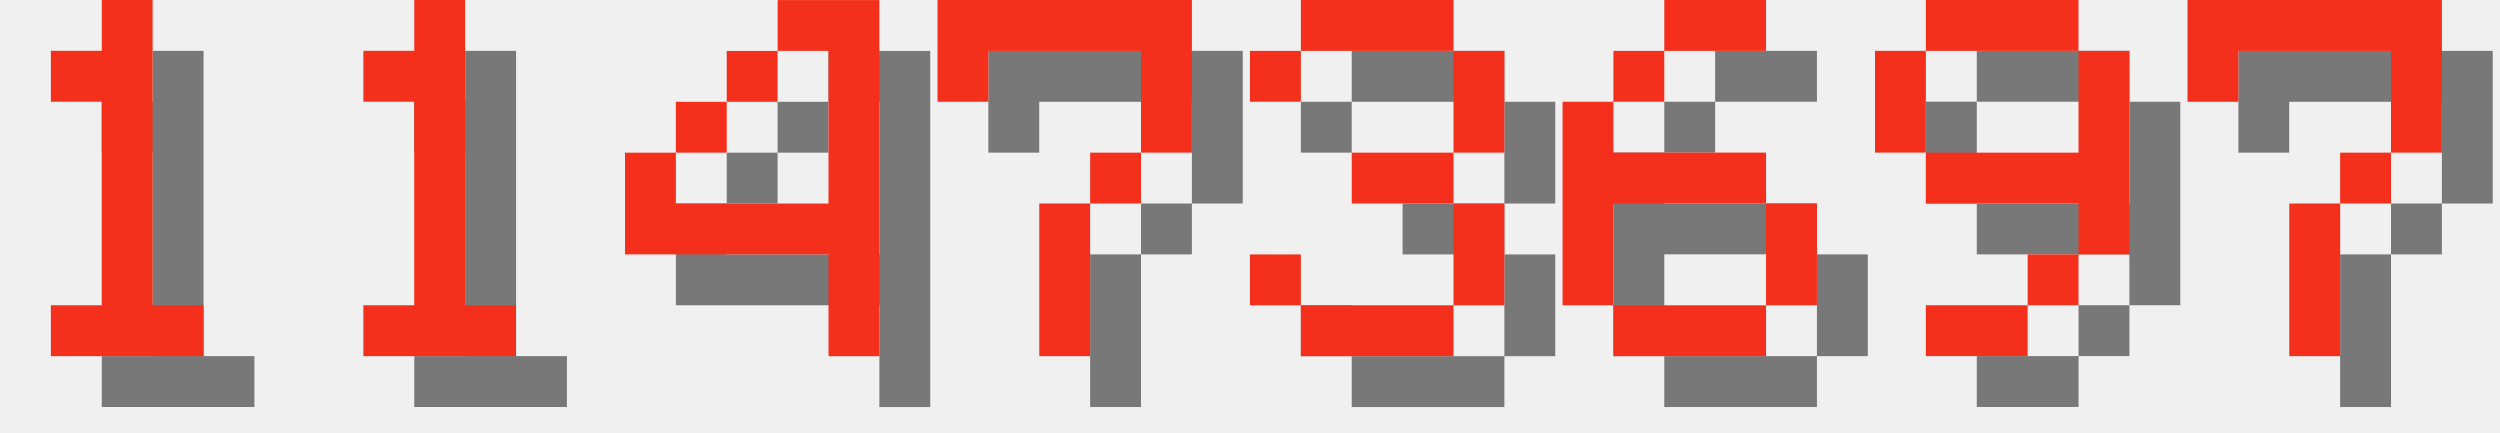
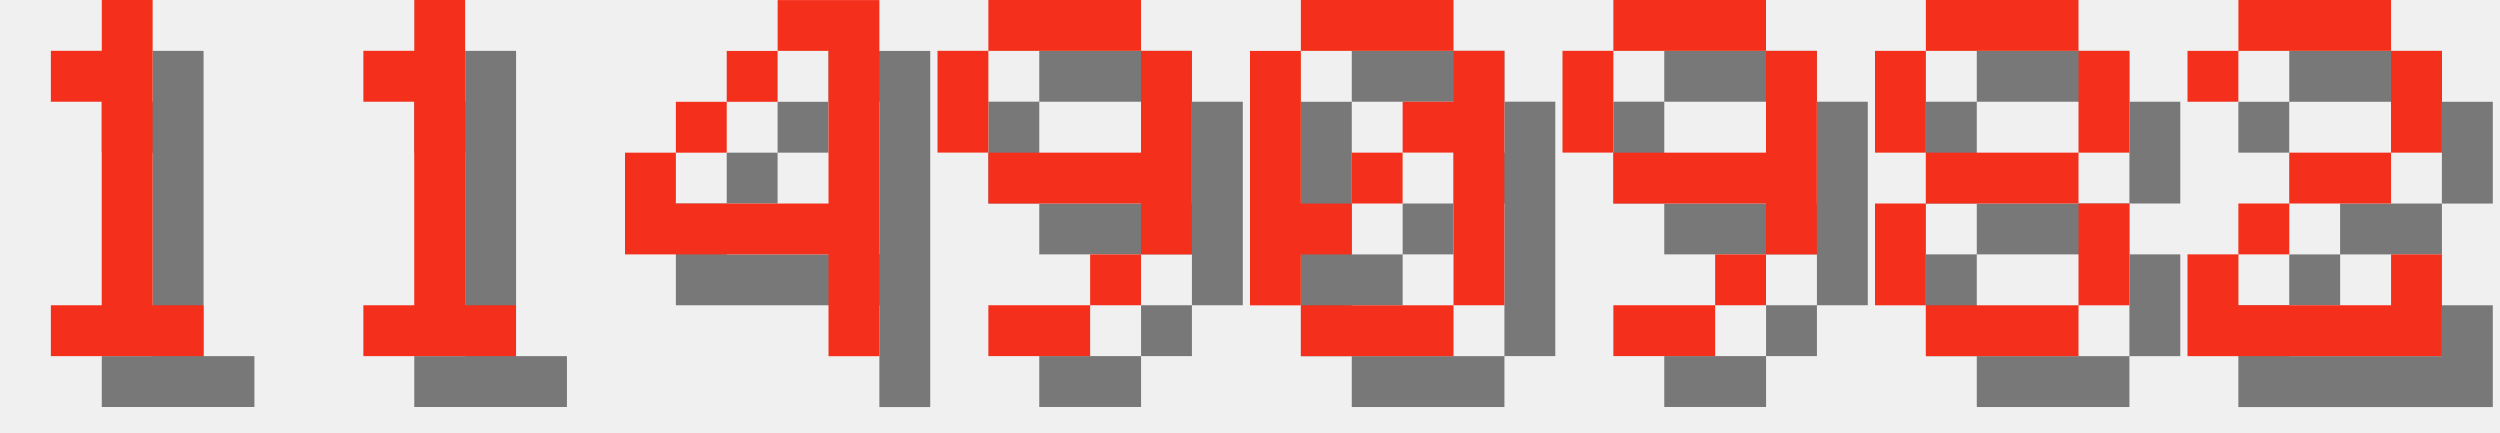
<svg xmlns="http://www.w3.org/2000/svg" version="1.1" width="208.0" height="36">
  <style>
        .text-foreground {
            fill: #F4301C;
        }
        .text-shadow {
            fill: #000000;
            fill-opacity: 0.5;
        }
    </style>
  <g class="digit" id="digit_1" transform="translate(0.0, 0), scale(4)">
    <path id="digit_1_shadow" class="text-shadow" d="m2.117 2.117v1.058h1.058v4.233h-1.058v1.058h3.175v-1.058h-1.058v-6.35h-1.058v1.058h-1.058z" fill-opacity=".5" style="paint-order:stroke fill markers" />
    <path id="digit_1_fg" class="text-foreground" d="m1.058 1.058v1.058h1.058v4.233h-1.058v1.058h3.175v-1.058h-1.058v-6.35h-1.058v1.058h-1.058z" fill="#fff" style="paint-order:stroke fill markers" />
  </g>
  <g class="digit" id="digit_1" transform="translate(26.0, 0), scale(4)">
    <path id="digit_1_shadow" class="text-shadow" d="m2.117 2.117v1.058h1.058v4.233h-1.058v1.058h3.175v-1.058h-1.058v-6.35h-1.058v1.058h-1.058z" fill-opacity=".5" style="paint-order:stroke fill markers" />
    <path id="digit_1_fg" class="text-foreground" d="m1.058 1.058v1.058h1.058v4.233h-1.058v1.058h3.175v-1.058h-1.058v-6.35h-1.058v1.058h-1.058z" fill="#fff" style="paint-order:stroke fill markers" />
  </g>
  <g class="digit" id="digit_4" transform="translate(52.0, 0), scale(4)">
    <path id="digit_4_shadow" class="text-shadow" d="m4.233 1.058v1.058h1.058v3.175h-3.175v-1.058h-1.058v2.117h4.233v2.117h1.058v-7.408h-2.117zm-2.117 3.175h1.058v-1.058h-1.058v1.058zm1.058-1.058h1.058v-1.058h-1.058v1.058z" fill-opacity=".5" style="paint-order:stroke fill markers" />
    <path id="digit_4_fg" class="text-foreground" d="m3.175 0v1.058h1.058v3.175h-3.175v-1.058h-1.058v2.117h4.233v2.117h1.058v-7.408h-2.117zm-2.117 3.175h1.058v-1.058h-1.058v1.058zm1.058-1.058h1.058v-1.058h-1.058v1.058z" fill="#fff" style="paint-order:stroke fill markers" />
  </g>
-   <g class="digit" id="digit_7" transform="translate(78.0, 0), scale(4)">
-     <path id="digit_7_shadow" class="text-shadow" d="m1.058 1.058 2e-6 2.117h1.058v-1.058h3.175v1.058l2e-7 1.058h-1.058v1.058h-1.058l4e-7 3.175 1.058 1e-7v-3.175h1.058v-1.058h1.058l5e-7 -1.058v-2.117z" fill-opacity=".5" style="paint-order:stroke fill markers" />
-     <path id="digit_7_fg" class="text-foreground" d="m0 0 2e-6 2.117h1.058v-1.058h3.175v1.058l2e-7 1.058h-1.058v1.058h-1.058l4e-7 3.175 1.058 1e-7v-3.175h1.058v-1.058h1.058l5e-7 -1.058v-2.117z" fill="#fff" style="paint-order:stroke fill markers" />
-   </g>
-   <g class="digit" id="digit_3" transform="translate(104.0, 0), scale(4)">
-     <path id="digit_3_shadow" class="text-shadow" d="m1.058 2.117v1.058h1.058v-1.058h3.175v2.117h-2.117v1.058h2.117v2.117h-3.175v-1.058h-1.058v1.058h1.058v1.058h3.175v-1.058h1.058v-2.117h-1.058v-1.058h1.058v-2.117h-1.058v-1.058h-3.175v1.058h-1.058z" fill-opacity=".5" style="paint-order:stroke fill markers" />
-     <path id="digit_3_fg" class="text-foreground" d="m0 1.058v1.058h1.058v-1.058h3.175v2.117h-2.117v1.058h2.117v2.117h-3.175v-1.058h-1.058v1.058h1.058v1.058h3.175v-1.058h1.058v-2.117h-1.058v-1.058h1.058v-2.117h-1.058v-1.058h-3.175v1.058h-1.058z" fill="#fff" style="paint-order:stroke fill markers" />
-   </g>
-   <g class="digit" id="digit_6" transform="translate(130.0, 0), scale(4)">
-     <path id="digit_6_shadow" class="text-shadow" d="m3.175 1.058v1.058h2.117v-1.058h-2.117zm0 1.058h-1.058v1.058h1.058v-1.058zm-1.058 1.058h-1.058v4.233h1.058v-2.117h3.175v-1.058h-3.175v-1.058zm3.175 2.117v2.117h1.058v-2.117h-1.058zm0 2.117h-3.175v1.058h3.175v-1.058z" fill-opacity=".5" style="paint-order:stroke fill markers" />
-     <path id="digit_6_fg" class="text-foreground" d="m2.117 0v1.058h2.117v-1.058h-2.117zm0 1.058h-1.058v1.058h1.058v-1.058zm-1.058 1.058h-1.058v4.233h1.058v-2.117h3.175v-1.058h-3.175v-1.058zm3.175 2.117v2.117h1.058v-2.117h-1.058zm0 2.117h-3.175v1.058h3.175v-1.058z" fill="#fff" style="paint-order:stroke fill markers" />
-   </g>
-   <g class="digit" id="digit_9" transform="translate(156.0, 0), scale(4)">
+   <g class="digit" id="digit_9" transform="translate(78.0, 0), scale(4)">
    <path id="digit_9_shadow" class="text-shadow" d="m2.117 1.058v1.058h3.175v-1.058h-3.175zm3.175 1.058v2.117h-3.175v1.058h3.175v1.058h1.058v-4.233h-1.058zm0 4.233h-1.058v1.058h1.058v-1.058zm-1.058 1.058h-2.117v1.058h2.117v-1.058zm-2.117-3.175v-2.117h-1.058v2.117h1.058z" fill-opacity=".5" style="paint-order:stroke fill markers" />
    <path id="digit_9_fg" class="text-foreground" d="m1.058 0v1.058h3.175v-1.058h-3.175zm3.175 1.058v2.117h-3.175v1.058h3.175v1.058h1.058v-4.233h-1.058zm0 4.233h-1.058v1.058h1.058v-1.058zm-1.058 1.058h-2.117v1.058h2.117v-1.058zm-2.117-3.175v-2.117h-1.058v2.117h1.058z" fill="#fff" style="paint-order:stroke fill markers" />
  </g>
-   <g class="digit" id="digit_7" transform="translate(182.0, 0), scale(4)">
-     <path id="digit_7_shadow" class="text-shadow" d="m1.058 1.058 2e-6 2.117h1.058v-1.058h3.175v1.058l2e-7 1.058h-1.058v1.058h-1.058l4e-7 3.175 1.058 1e-7v-3.175h1.058v-1.058h1.058l5e-7 -1.058v-2.117z" fill-opacity=".5" style="paint-order:stroke fill markers" />
-     <path id="digit_7_fg" class="text-foreground" d="m0 0 2e-6 2.117h1.058v-1.058h3.175v1.058l2e-7 1.058h-1.058v1.058h-1.058l4e-7 3.175 1.058 1e-7v-3.175h1.058v-1.058h1.058l5e-7 -1.058v-2.117z" fill="#fff" style="paint-order:stroke fill markers" />
+   <g class="digit" id="digit_0" transform="translate(104.0, 0), scale(4)">
+     <path id="digit_0_shadow" class="text-shadow" d="m2.117 1.058v1.058h3.175v-1.058h-3.175zm3.175 1.058v1.058h-1.058v1.058h1.058v3.175h1.058v-5.292h-1.058zm0 5.292h-3.175v1.058h3.175v-1.058zm-3.175 0v-1.058h1.058v-1.058h-1.058v-3.175h-1.058v5.292h1.058zm1.058-2.117h1.058v-1.058h-1.058v1.058z" fill-opacity=".5" style="paint-order:stroke fill markers" />
+     <path id="digit_0_fg" class="text-foreground" d="m1.058 0v1.058h3.175v-1.058h-3.175zm3.175 1.058v1.058h-1.058v1.058h1.058v3.175h1.058v-5.292h-1.058zm0 5.292h-3.175v1.058h3.175v-1.058zm-3.175 0v-1.058h1.058v-1.058h-1.058v-3.175h-1.058v5.292h1.058zm1.058-2.117h1.058v-1.058h-1.058v1.058z" fill="#fff" style="paint-order:stroke fill markers" />
+   </g>
+   <g class="digit" id="digit_9" transform="translate(130.0, 0), scale(4)">
+     <path id="digit_9_shadow" class="text-shadow" d="m2.117 1.058v1.058h3.175v-1.058h-3.175zm3.175 1.058v2.117h-3.175v1.058h3.175v1.058h1.058v-4.233h-1.058zm0 4.233h-1.058v1.058h1.058v-1.058zm-1.058 1.058h-2.117v1.058h2.117v-1.058zm-2.117-3.175v-2.117h-1.058v2.117h1.058z" fill-opacity=".5" style="paint-order:stroke fill markers" />
+     <path id="digit_9_fg" class="text-foreground" d="m1.058 0v1.058h3.175v-1.058h-3.175zm3.175 1.058v2.117h-3.175v1.058h3.175v1.058h1.058v-4.233h-1.058zm0 4.233h-1.058v1.058h1.058v-1.058zm-1.058 1.058h-2.117v1.058h2.117v-1.058zm-2.117-3.175v-2.117h-1.058v2.117h1.058z" fill="#fff" style="paint-order:stroke fill markers" />
+   </g>
+   <g class="digit" id="digit_8" transform="translate(156.0, 0), scale(4)">
+     <path id="digit_8_shadow" class="text-shadow" d="m2.117 1.058v1.058h3.175v-1.058h-3.175zm3.175 1.058v2.117h1.058v-2.117h-1.058zm0 2.117h-3.175v1.058h3.175v-1.058zm0 1.058v2.117h1.058v-2.117h-1.058zm0 2.117h-3.175v1.058h3.175v-1.058zm-3.175 0v-2.117h-1.058v2.117h1.058zm0-3.175v-2.117h-1.058v2.117h1.058z" fill-opacity=".5" style="paint-order:stroke fill markers" />
+     <path id="digit_8_fg" class="text-foreground" d="m1.058 0v1.058h3.175v-1.058h-3.175zm3.175 1.058v2.117h1.058v-2.117h-1.058zm0 2.117h-3.175v1.058h3.175v-1.058zm0 1.058v2.117h1.058v-2.117h-1.058zm0 2.117h-3.175v1.058h3.175v-1.058zm-3.175 0v-2.117h-1.058v2.117h1.058zm0-3.175v-2.117h-1.058v2.117h1.058z" fill="#fff" style="paint-order:stroke fill markers" />
+   </g>
+   <g class="digit" id="digit_2" transform="translate(182.0, 0), scale(4)">
+     <path id="digit_2_shadow" class="text-shadow" d="m1.058 2.117v1.058h1.058v-1.058h3.175v2.117h-2.117v1.058h-1.058v1.058h-1.058v2.117h5.292v-2.117h-1.058v1.058h-3.175v-1.058h1.058v-1.058h2.117v-1.058h1.058v-2.117h-1.058v-1.058h-3.175v1.058h-1.058z" fill-opacity=".5" style="paint-order:stroke fill markers" />
+     <path id="digit_2_fg" class="text-foreground" d="m0 1.058v1.058h1.058v-1.058h3.175v2.117h-2.117v1.058h-1.058v1.058h-1.058v2.117h5.292v-2.117h-1.058v1.058h-3.175v-1.058h1.058v-1.058h2.117v-1.058h1.058v-2.117h-1.058v-1.058h-3.175v1.058h-1.058z" fill="#fff" style="paint-order:stroke fill markers" />
  </g>
</svg>
